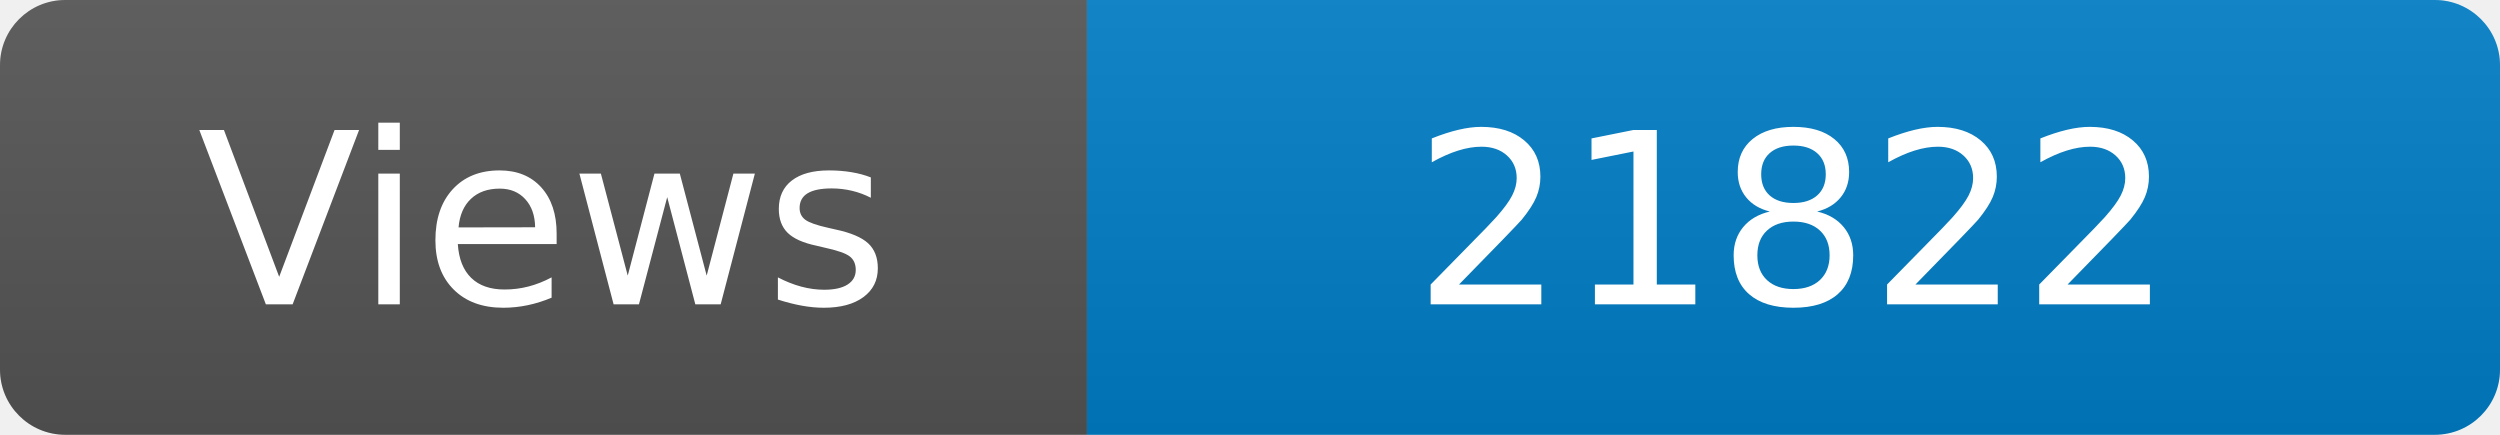
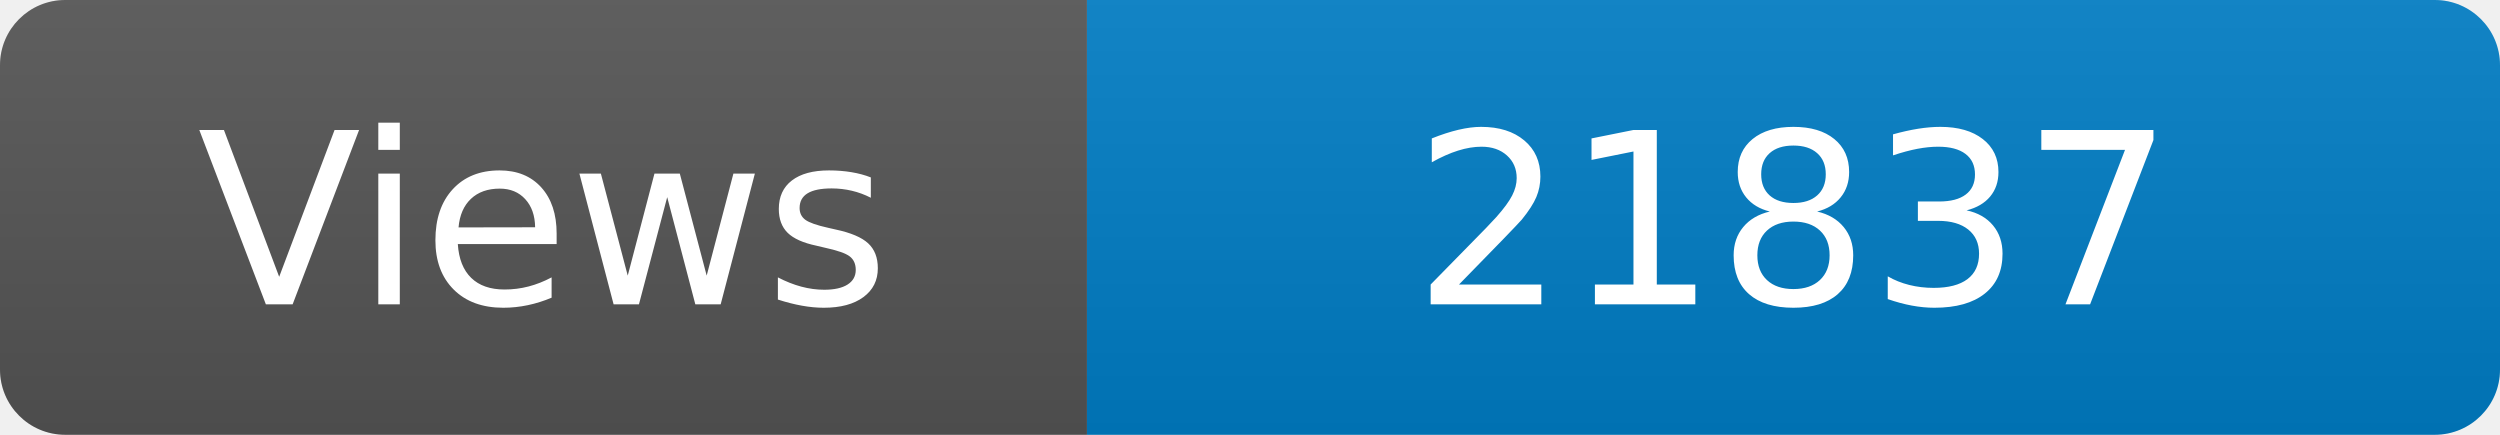
<svg xmlns="http://www.w3.org/2000/svg" width="115" height="20" role="img" aria-label="Maintained?: yes">
  <linearGradient id="s" x2="0" y2="100%">
    <stop offset="0" stop-color="#bbb" stop-opacity=".1" />
    <stop offset="1" stop-opacity=".1" />
  </linearGradient>
  <clipPath id="r">
    <rect width="115" height="20" rx="3" fill="#fff" />
  </clipPath>
  <g clip-path="url(#r)">
    <rect width="50" height="20" fill="#555" />
    <rect x="50" width="160" height="20" fill="#007ec6" />
    <rect width="115" height="20" fill="url(#s)" />
  </g>
  <g fill="#fff" text-anchor="middle" font-family="Verdana,Geneva,DejaVu Sans,sans-serif" font-size="110">
    <text x="250" y="140" transform="scale(.1)" fill="#fff">Views</text>
-     <text x="825" y="140" transform="scale(.1)" fill="#fff">21822</text>
+     <text x="825" y="140" transform="scale(.1)" fill="#fff">21837</text>
  </g>
</svg>
